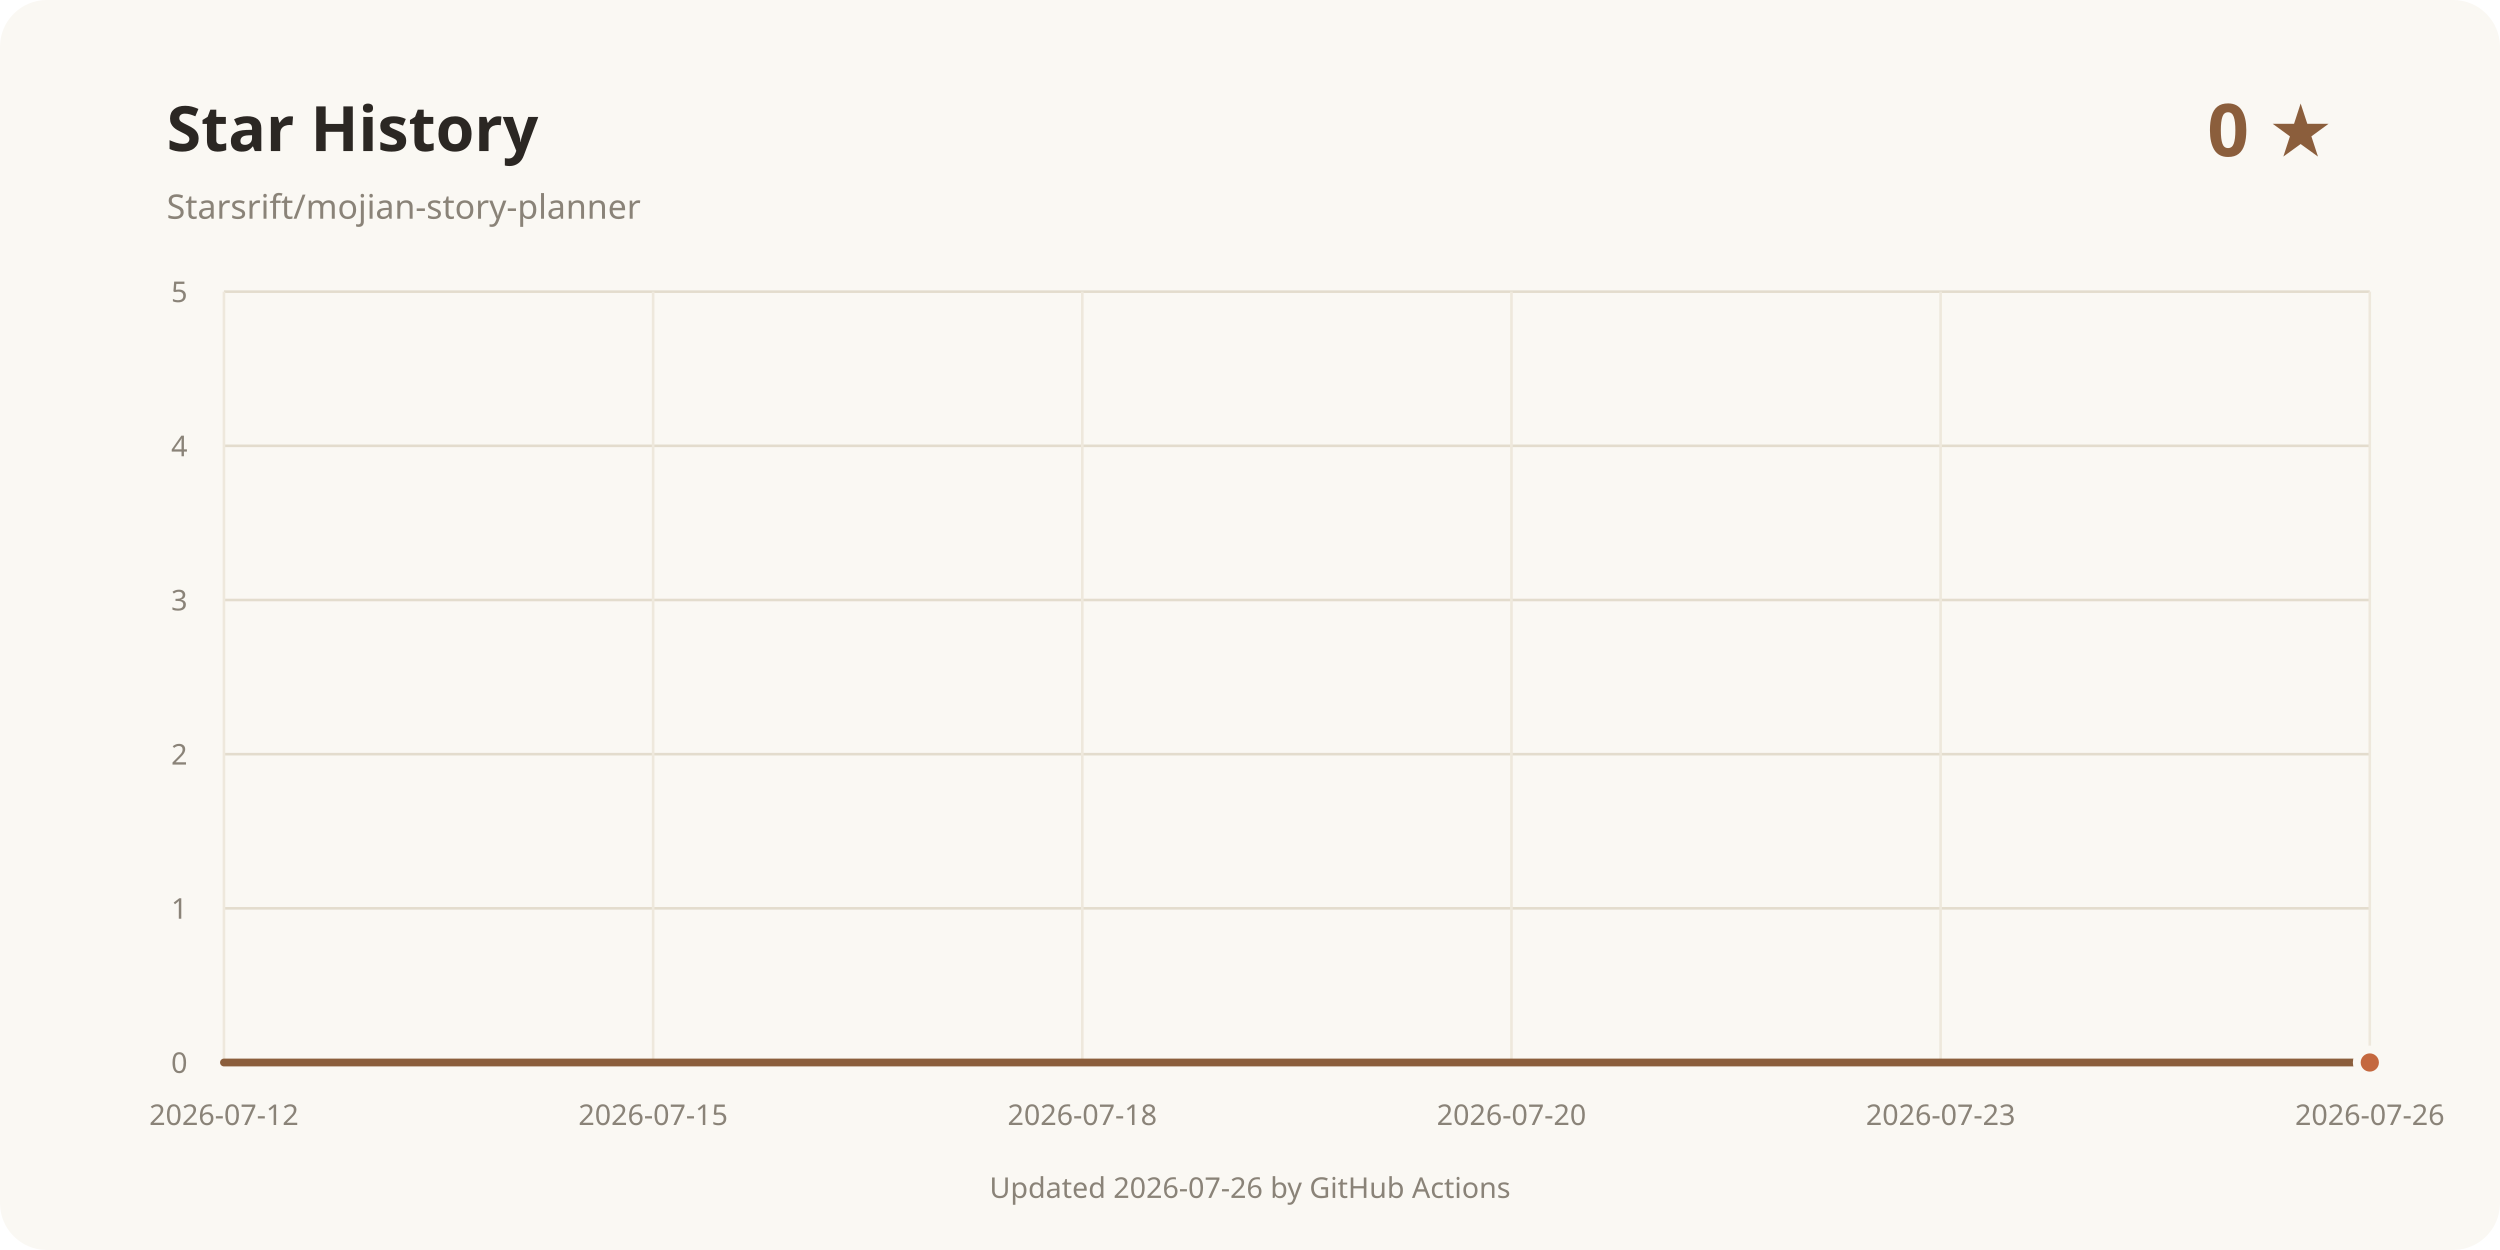
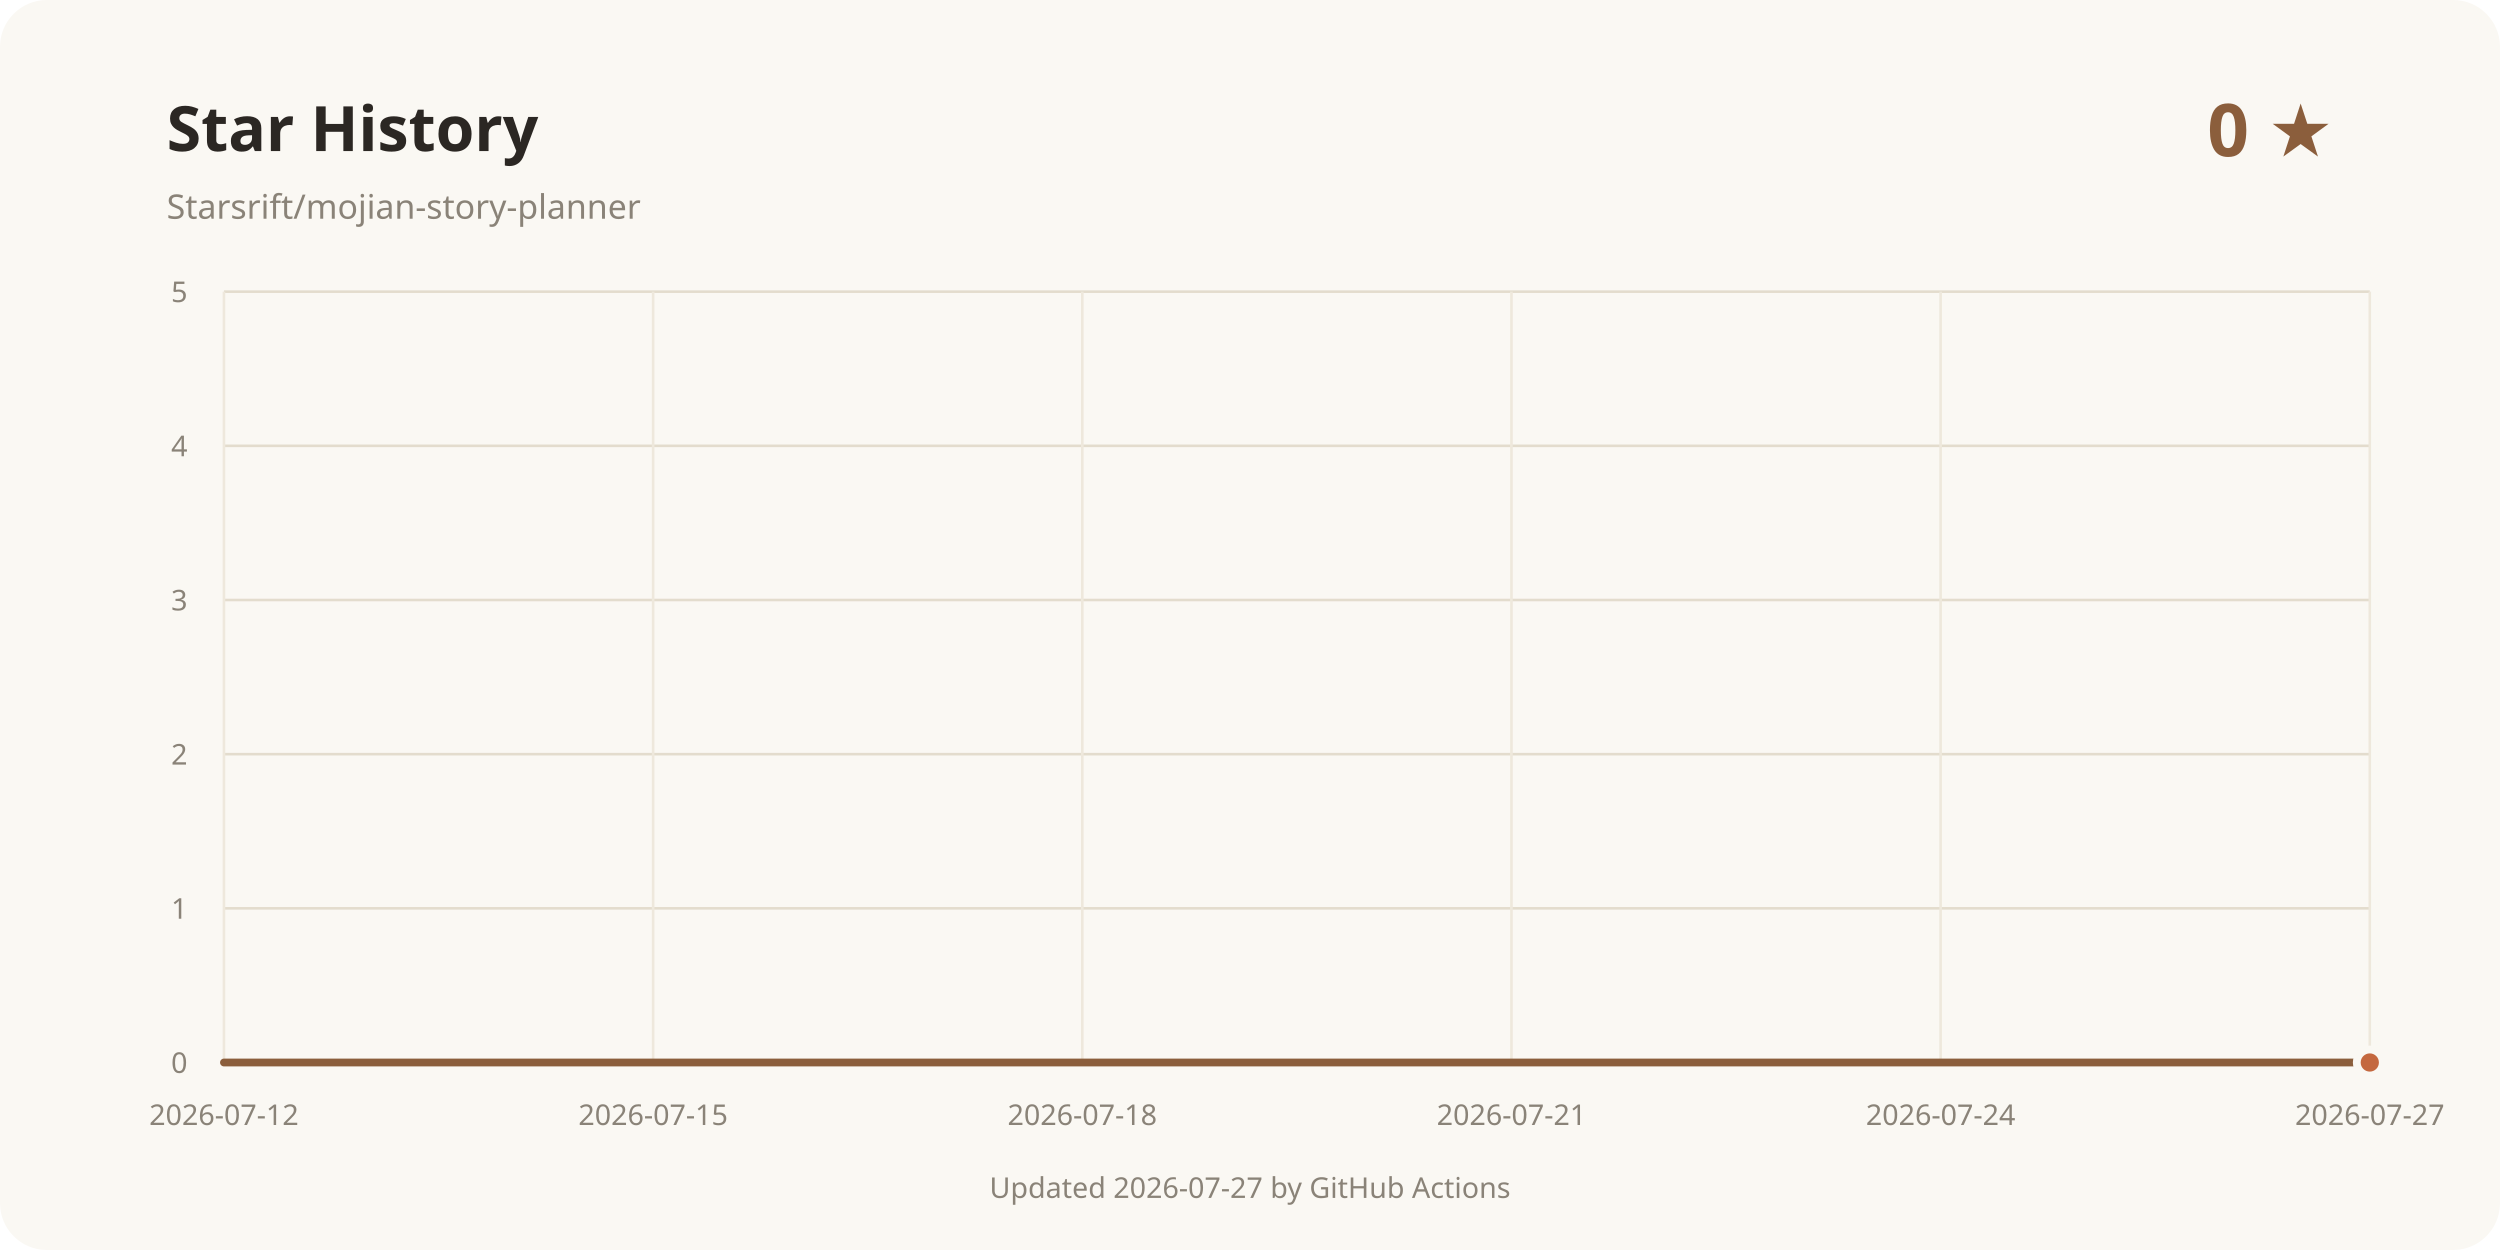
<svg xmlns="http://www.w3.org/2000/svg" width="960" height="480" viewBox="0 0 960 480" role="img" aria-labelledby="title desc">
  <rect width="960" height="480" rx="18" fill="#faf8f3" />
  <text x="64" y="58" fill="#2b2723" font-family="system-ui, sans-serif" font-size="24" font-weight="700">Star History</text>
  <text x="64" y="84" fill="#8a8378" font-family="system-ui, sans-serif" font-size="13">Starsrift/mojian-story-planner</text>
  <text x="896" y="60" text-anchor="end" fill="#8b5e3c" font-family="system-ui, sans-serif" font-size="28" font-weight="700">0 ★</text>
  <line x1="86" y1="408" x2="910" y2="408" stroke="#e3dccd" />
  <text x="72" y="412" text-anchor="end" fill="#8a8378" font-family="system-ui, sans-serif" font-size="11">0</text>
  <line x1="86" y1="348.8" x2="910" y2="348.8" stroke="#e3dccd" />
  <text x="72" y="352.8" text-anchor="end" fill="#8a8378" font-family="system-ui, sans-serif" font-size="11">1</text>
  <line x1="86" y1="289.6" x2="910" y2="289.6" stroke="#e3dccd" />
  <text x="72" y="293.6" text-anchor="end" fill="#8a8378" font-family="system-ui, sans-serif" font-size="11">2</text>
  <line x1="86" y1="230.4" x2="910" y2="230.4" stroke="#e3dccd" />
  <text x="72" y="234.4" text-anchor="end" fill="#8a8378" font-family="system-ui, sans-serif" font-size="11">3</text>
  <line x1="86" y1="171.2" x2="910" y2="171.2" stroke="#e3dccd" />
  <text x="72" y="175.2" text-anchor="end" fill="#8a8378" font-family="system-ui, sans-serif" font-size="11">4</text>
  <line x1="86" y1="112" x2="910" y2="112" stroke="#e3dccd" />
  <text x="72" y="116" text-anchor="end" fill="#8a8378" font-family="system-ui, sans-serif" font-size="11">5</text>
  <line x1="86" y1="112" x2="86" y2="408" stroke="#eee8dc" />
  <text x="86" y="432" text-anchor="middle" fill="#8a8378" font-family="system-ui, sans-serif" font-size="11">2026-07-12</text>
  <line x1="250.8" y1="112" x2="250.8" y2="408" stroke="#eee8dc" />
  <text x="250.8" y="432" text-anchor="middle" fill="#8a8378" font-family="system-ui, sans-serif" font-size="11">2026-07-15</text>
  <line x1="415.6" y1="112" x2="415.6" y2="408" stroke="#eee8dc" />
  <text x="415.6" y="432" text-anchor="middle" fill="#8a8378" font-family="system-ui, sans-serif" font-size="11">2026-07-18</text>
  <line x1="580.4" y1="112" x2="580.4" y2="408" stroke="#eee8dc" />
-   <text x="580.4" y="432" text-anchor="middle" fill="#8a8378" font-family="system-ui, sans-serif" font-size="11">2026-07-20</text>
+   <text x="580.4" y="432" text-anchor="middle" fill="#8a8378" font-family="system-ui, sans-serif" font-size="11">2026-07-21</text>
  <line x1="745.2" y1="112" x2="745.2" y2="408" stroke="#eee8dc" />
-   <text x="745.2" y="432" text-anchor="middle" fill="#8a8378" font-family="system-ui, sans-serif" font-size="11">2026-07-23</text>
+   <text x="745.2" y="432" text-anchor="middle" fill="#8a8378" font-family="system-ui, sans-serif" font-size="11">2026-07-24</text>
  <line x1="910" y1="112" x2="910" y2="408" stroke="#eee8dc" />
-   <text x="910" y="432" text-anchor="middle" fill="#8a8378" font-family="system-ui, sans-serif" font-size="11">2026-07-26</text>
+   <text x="910" y="432" text-anchor="middle" fill="#8a8378" font-family="system-ui, sans-serif" font-size="11">2026-07-27</text>
  <path d="M86.00 408.00 L910.00 408.00" fill="none" stroke="#8b5e3c" stroke-width="3" stroke-linecap="round" stroke-linejoin="round" />
  <circle cx="910" cy="408" r="5" fill="#c4683f" stroke="#faf8f3" stroke-width="3" />
-   <text x="480" y="460" text-anchor="middle" fill="#8a8378" font-family="system-ui, sans-serif" font-size="11">Updated 2026-07-26 by GitHub Actions</text>
+   <text x="480" y="460" text-anchor="middle" fill="#8a8378" font-family="system-ui, sans-serif" font-size="11">Updated 2026-07-27 by GitHub Actions</text>
</svg>
